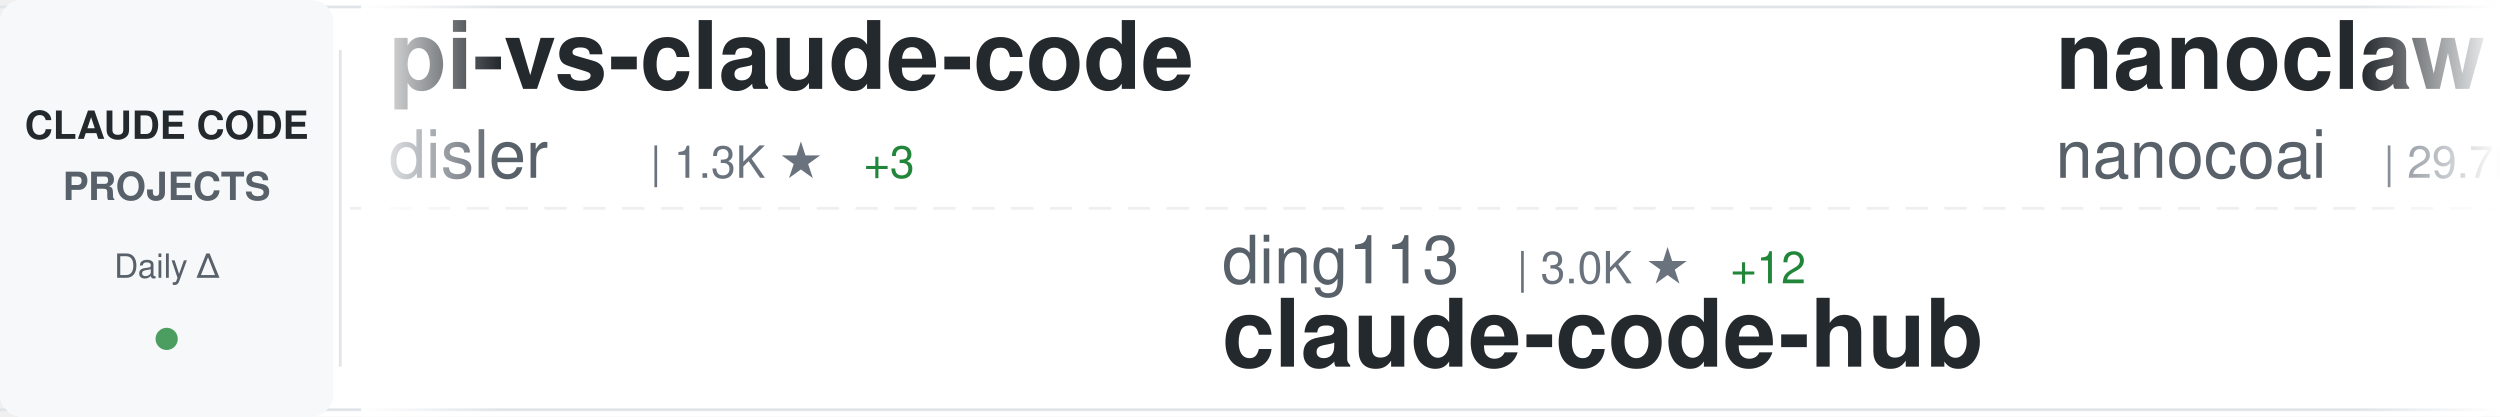
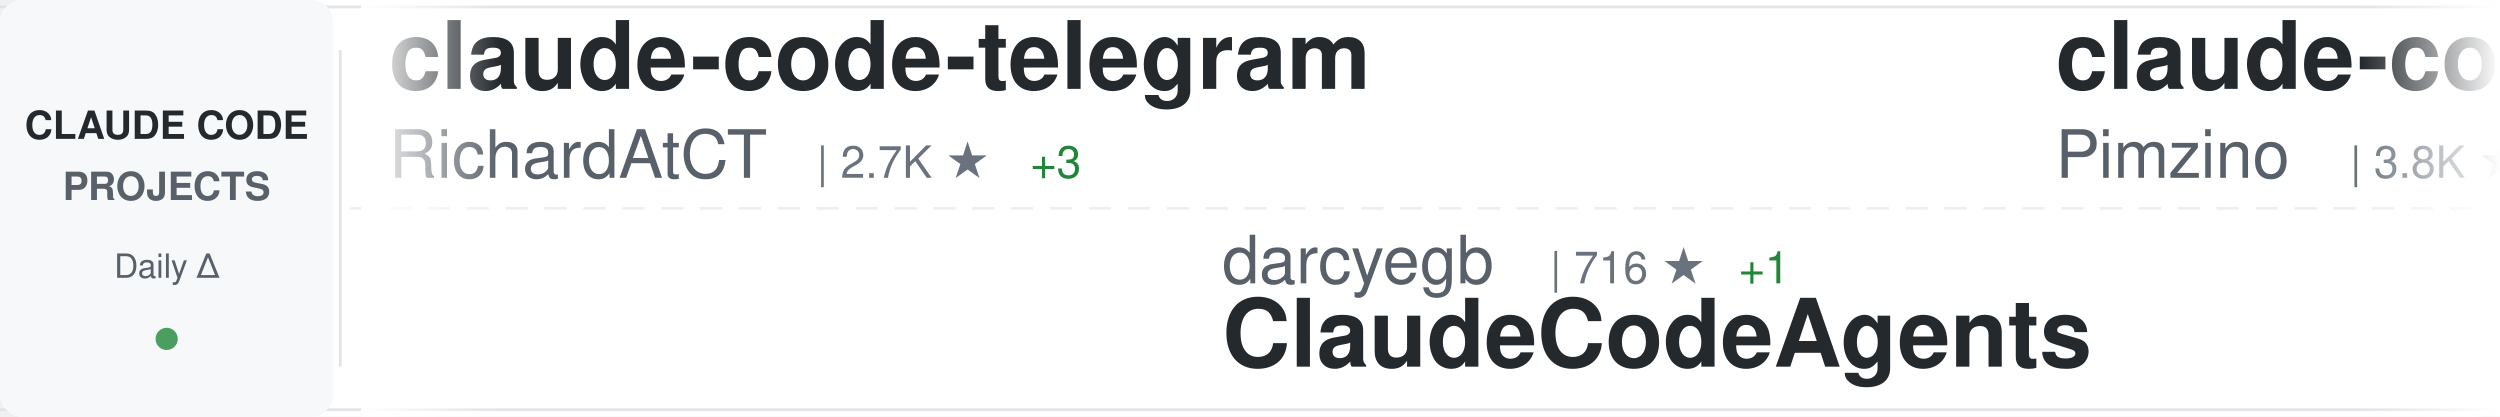
<svg xmlns="http://www.w3.org/2000/svg" width="900" height="150">
  <defs>
    <linearGradient id="awesomeLeftFade" x1="0%" y1="0%" x2="100%" y2="0%">
      <stop offset="0%" style="stop-color:#ffffff;stop-opacity:1" />
      <stop offset="100%" style="stop-color:#ffffff;stop-opacity:0" />
    </linearGradient>
    <linearGradient id="awesomeRightFade" x1="0%" y1="0%" x2="100%" y2="0%">
      <stop offset="0%" style="stop-color:#ffffff;stop-opacity:0" />
      <stop offset="100%" style="stop-color:#ffffff;stop-opacity:1" />
    </linearGradient>
  </defs>
  <rect width="900" height="150" fill="#ffffff" rx="8" />
  <rect x="0" y="2" width="900" height="1" fill="#e1e4e8" />
  <rect x="0" y="147" width="900" height="1" fill="#e1e4e8" />
  <line x1="0" y1="75" x2="900" y2="75" stroke="#e1e4e8" stroke-width="1" stroke-dasharray="8 6" opacity="0.6" />
  <rect x="0" y="0" width="120" height="150" fill="#f6f8fa" rx="8" />
  <text x="60" y="50" font-family="-apple-system, BlinkMacSystemFont, 'Segoe UI', Helvetica, Arial, sans-serif" font-size="14" font-weight="600" fill="#24292e" text-anchor="middle">CLAUDE CODE</text>
  <text x="60" y="72" font-family="-apple-system, BlinkMacSystemFont, 'Segoe UI', Helvetica, Arial, sans-serif" font-size="14" font-weight="600" fill="#586069" text-anchor="middle">PROJECTS</text>
  <text x="60" y="100" font-family="-apple-system, BlinkMacSystemFont, 'Segoe UI', Helvetica, Arial, sans-serif" font-size="12" font-weight="500" fill="#586069" text-anchor="middle">Daily Δ</text>
  <circle cx="60" cy="122" r="4" fill="#22863a" opacity="0.8" />
  <rect x="122" y="18" width="1" height="114" fill="#e1e4e8" />
  <clipPath id="awesomeTickerClip">
    <rect x="130" y="0" width="770" height="150" />
  </clipPath>
  <g clip-path="url(#awesomeTickerClip)">
    <g id="awesomeTickerItems">
      <animateTransform attributeName="transform" attributeType="XML" type="translate" from="0 0" to="-3000 0" dur="54s" repeatCount="indefinite" />
      <g transform="translate(0, 0)">
-         <text x="140" y="32" font-family="-apple-system, BlinkMacSystemFont, 'Segoe UI', Helvetica, Arial, sans-serif" font-size="34" font-weight="600" fill="#24292e">pi-vs-claude-code</text>
-         <text x="140" y="64" font-family="-apple-system, BlinkMacSystemFont, 'Segoe UI', Helvetica, Arial, sans-serif" font-size="24" font-weight="400" fill="#586069">disler</text>
-         <text x="234" y="64" font-family="-apple-system, BlinkMacSystemFont, 'Segoe UI', Helvetica, Arial, sans-serif" font-size="16" font-weight="500" fill="#6a737d">| 1.3K ★</text>
-         <text x="311" y="64" font-family="-apple-system, BlinkMacSystemFont, 'Segoe UI', Helvetica, Arial, sans-serif" font-size="16" font-weight="500" fill="#22863a"> +3</text>
+         <text x="140" y="32" font-family="-apple-system, BlinkMacSystemFont, 'Segoe UI', Helvetica, Arial, sans-serif" font-size="34" font-weight="600" fill="#24292e">claude-code-telegram</text>
+         <text x="140" y="64" font-family="-apple-system, BlinkMacSystemFont, 'Segoe UI', Helvetica, Arial, sans-serif" font-size="24" font-weight="400" fill="#586069">RichardAtCT</text>
+         <text x="294" y="64" font-family="-apple-system, BlinkMacSystemFont, 'Segoe UI', Helvetica, Arial, sans-serif" font-size="16" font-weight="500" fill="#6a737d">| 2.7K ★</text>
+         <text x="371" y="64" font-family="-apple-system, BlinkMacSystemFont, 'Segoe UI', Helvetica, Arial, sans-serif" font-size="16" font-weight="500" fill="#22863a"> +3</text>
      </g>
      <g transform="translate(300, 0)">
-         <text x="140" y="102" font-family="-apple-system, BlinkMacSystemFont, 'Segoe UI', Helvetica, Arial, sans-serif" font-size="24" font-weight="400" fill="#586069">ding113</text>
-         <text x="246" y="102" font-family="-apple-system, BlinkMacSystemFont, 'Segoe UI', Helvetica, Arial, sans-serif" font-size="16" font-weight="500" fill="#6a737d">| 3.0K ★</text>
-         <text x="323" y="102" font-family="-apple-system, BlinkMacSystemFont, 'Segoe UI', Helvetica, Arial, sans-serif" font-size="16" font-weight="500" fill="#22863a"> +12</text>
-         <text x="140" y="132" font-family="-apple-system, BlinkMacSystemFont, 'Segoe UI', Helvetica, Arial, sans-serif" font-size="34" font-weight="600" fill="#24292e">claude-code-hub</text>
+         <text x="140" y="102" font-family="-apple-system, BlinkMacSystemFont, 'Segoe UI', Helvetica, Arial, sans-serif" font-size="24" font-weight="400" fill="#586069">darcyegb</text>
+         <text x="258" y="102" font-family="-apple-system, BlinkMacSystemFont, 'Segoe UI', Helvetica, Arial, sans-serif" font-size="16" font-weight="500" fill="#6a737d">| 716 ★</text>
+         <text x="326" y="102" font-family="-apple-system, BlinkMacSystemFont, 'Segoe UI', Helvetica, Arial, sans-serif" font-size="16" font-weight="500" fill="#22863a"> +1</text>
+         <text x="140" y="132" font-family="-apple-system, BlinkMacSystemFont, 'Segoe UI', Helvetica, Arial, sans-serif" font-size="34" font-weight="600" fill="#24292e">ClaudeCodeAgents</text>
      </g>
      <g transform="translate(600, 0)">
-         <text x="140" y="32" font-family="-apple-system, BlinkMacSystemFont, 'Segoe UI', Helvetica, Arial, sans-serif" font-size="34" font-weight="600" fill="#24292e">nanoclaw</text>
-         <text x="140" y="64" font-family="-apple-system, BlinkMacSystemFont, 'Segoe UI', Helvetica, Arial, sans-serif" font-size="24" font-weight="400" fill="#586069">nanocoai</text>
-         <text x="258" y="64" font-family="-apple-system, BlinkMacSystemFont, 'Segoe UI', Helvetica, Arial, sans-serif" font-size="16" font-weight="500" fill="#6a737d">| 29.7K ★</text>
-         <text x="344" y="64" font-family="-apple-system, BlinkMacSystemFont, 'Segoe UI', Helvetica, Arial, sans-serif" font-size="16" font-weight="500" fill="#22863a"> +19</text>
+         <text x="140" y="32" font-family="-apple-system, BlinkMacSystemFont, 'Segoe UI', Helvetica, Arial, sans-serif" font-size="34" font-weight="600" fill="#24292e">claude-code-spec-workflo...</text>
+         <text x="140" y="64" font-family="-apple-system, BlinkMacSystemFont, 'Segoe UI', Helvetica, Arial, sans-serif" font-size="24" font-weight="400" fill="#586069">Pimzino</text>
+         <text x="246" y="64" font-family="-apple-system, BlinkMacSystemFont, 'Segoe UI', Helvetica, Arial, sans-serif" font-size="16" font-weight="500" fill="#6a737d">| 3.8K ★</text>
+         <text x="323" y="64" font-family="-apple-system, BlinkMacSystemFont, 'Segoe UI', Helvetica, Arial, sans-serif" font-size="16" font-weight="500" fill="#22863a"> +2</text>
      </g>
      <g transform="translate(900, 0)">
-         <text x="140" y="102" font-family="-apple-system, BlinkMacSystemFont, 'Segoe UI', Helvetica, Arial, sans-serif" font-size="24" font-weight="400" fill="#586069">wanshuiyin</text>
-         <text x="282" y="102" font-family="-apple-system, BlinkMacSystemFont, 'Segoe UI', Helvetica, Arial, sans-serif" font-size="16" font-weight="500" fill="#6a737d">| 11.7K ★</text>
-         <text x="368" y="102" font-family="-apple-system, BlinkMacSystemFont, 'Segoe UI', Helvetica, Arial, sans-serif" font-size="16" font-weight="500" fill="#22863a"> +92</text>
-         <text x="140" y="132" font-family="-apple-system, BlinkMacSystemFont, 'Segoe UI', Helvetica, Arial, sans-serif" font-size="34" font-weight="600" fill="#24292e">Auto-claude-code-researc...</text>
+         <text x="140" y="102" font-family="-apple-system, BlinkMacSystemFont, 'Segoe UI', Helvetica, Arial, sans-serif" font-size="24" font-weight="400" fill="#586069">alejandrobalderas</text>
+         <text x="366" y="102" font-family="-apple-system, BlinkMacSystemFont, 'Segoe UI', Helvetica, Arial, sans-serif" font-size="16" font-weight="500" fill="#6a737d">| 2.2K ★</text>
+         <text x="443" y="102" font-family="-apple-system, BlinkMacSystemFont, 'Segoe UI', Helvetica, Arial, sans-serif" font-size="16" font-weight="500" fill="#22863a"> +3</text>
+         <text x="140" y="132" font-family="-apple-system, BlinkMacSystemFont, 'Segoe UI', Helvetica, Arial, sans-serif" font-size="34" font-weight="600" fill="#24292e">claude-code-from-source</text>
      </g>
      <g transform="translate(1200, 0)">
-         <text x="140" y="32" font-family="-apple-system, BlinkMacSystemFont, 'Segoe UI', Helvetica, Arial, sans-serif" font-size="34" font-weight="600" fill="#24292e">claude-code-engineering</text>
-         <text x="140" y="64" font-family="-apple-system, BlinkMacSystemFont, 'Segoe UI', Helvetica, Arial, sans-serif" font-size="24" font-weight="400" fill="#586069">huangjia2019</text>
-         <text x="306" y="64" font-family="-apple-system, BlinkMacSystemFont, 'Segoe UI', Helvetica, Arial, sans-serif" font-size="16" font-weight="500" fill="#6a737d">| 796 ★</text>
-         <text x="374" y="64" font-family="-apple-system, BlinkMacSystemFont, 'Segoe UI', Helvetica, Arial, sans-serif" font-size="16" font-weight="500" fill="#22863a"> +6</text>
+         <text x="140" y="32" font-family="-apple-system, BlinkMacSystemFont, 'Segoe UI', Helvetica, Arial, sans-serif" font-size="34" font-weight="600" fill="#24292e">claude-code-from-scratch</text>
+         <text x="140" y="64" font-family="-apple-system, BlinkMacSystemFont, 'Segoe UI', Helvetica, Arial, sans-serif" font-size="24" font-weight="400" fill="#586069">Windy3f3f3f3f</text>
+         <text x="318" y="64" font-family="-apple-system, BlinkMacSystemFont, 'Segoe UI', Helvetica, Arial, sans-serif" font-size="16" font-weight="500" fill="#6a737d">| 1.4K ★</text>
+         <text x="395" y="64" font-family="-apple-system, BlinkMacSystemFont, 'Segoe UI', Helvetica, Arial, sans-serif" font-size="16" font-weight="500" fill="#22863a"> +9</text>
      </g>
      <g transform="translate(1500, 0)">
-         <text x="140" y="102" font-family="-apple-system, BlinkMacSystemFont, 'Segoe UI', Helvetica, Arial, sans-serif" font-size="24" font-weight="400" fill="#586069">repowise-dev</text>
-         <text x="306" y="102" font-family="-apple-system, BlinkMacSystemFont, 'Segoe UI', Helvetica, Arial, sans-serif" font-size="16" font-weight="500" fill="#6a737d">| 1.1K ★</text>
-         <text x="383" y="102" font-family="-apple-system, BlinkMacSystemFont, 'Segoe UI', Helvetica, Arial, sans-serif" font-size="16" font-weight="500" fill="#22863a"> +1</text>
-         <text x="140" y="132" font-family="-apple-system, BlinkMacSystemFont, 'Segoe UI', Helvetica, Arial, sans-serif" font-size="34" font-weight="600" fill="#24292e">claude-code-prompts</text>
+         <text x="140" y="102" font-family="-apple-system, BlinkMacSystemFont, 'Segoe UI', Helvetica, Arial, sans-serif" font-size="24" font-weight="400" fill="#586069">diet103</text>
+         <text x="246" y="102" font-family="-apple-system, BlinkMacSystemFont, 'Segoe UI', Helvetica, Arial, sans-serif" font-size="16" font-weight="500" fill="#6a737d">| 9.7K ★</text>
+         <text x="323" y="102" font-family="-apple-system, BlinkMacSystemFont, 'Segoe UI', Helvetica, Arial, sans-serif" font-size="16" font-weight="500" fill="#22863a"> +3</text>
+         <text x="140" y="132" font-family="-apple-system, BlinkMacSystemFont, 'Segoe UI', Helvetica, Arial, sans-serif" font-size="34" font-weight="600" fill="#24292e">claude-code-infrastructu...</text>
      </g>
      <g transform="translate(1800, 0)">
-         <text x="140" y="32" font-family="-apple-system, BlinkMacSystemFont, 'Segoe UI', Helvetica, Arial, sans-serif" font-size="34" font-weight="600" fill="#24292e">claude-code-base-action</text>
-         <text x="140" y="64" font-family="-apple-system, BlinkMacSystemFont, 'Segoe UI', Helvetica, Arial, sans-serif" font-size="24" font-weight="400" fill="#586069">anthropics</text>
-         <text x="282" y="64" font-family="-apple-system, BlinkMacSystemFont, 'Segoe UI', Helvetica, Arial, sans-serif" font-size="16" font-weight="500" fill="#6a737d">| 866 ★</text>
-         <text x="350" y="64" font-family="-apple-system, BlinkMacSystemFont, 'Segoe UI', Helvetica, Arial, sans-serif" font-size="16" font-weight="500" fill="#22863a"> +1</text>
+         <text x="140" y="32" font-family="-apple-system, BlinkMacSystemFont, 'Segoe UI', Helvetica, Arial, sans-serif" font-size="34" font-weight="600" fill="#24292e">free-claude-code</text>
+         <text x="140" y="64" font-family="-apple-system, BlinkMacSystemFont, 'Segoe UI', Helvetica, Arial, sans-serif" font-size="24" font-weight="400" fill="#586069">Alishahryar1</text>
+         <text x="306" y="64" font-family="-apple-system, BlinkMacSystemFont, 'Segoe UI', Helvetica, Arial, sans-serif" font-size="16" font-weight="500" fill="#6a737d">| 33.2K ★</text>
+         <text x="392" y="64" font-family="-apple-system, BlinkMacSystemFont, 'Segoe UI', Helvetica, Arial, sans-serif" font-size="16" font-weight="500" fill="#22863a"> +232</text>
      </g>
      <g transform="translate(2100, 0)">
-         <text x="140" y="102" font-family="-apple-system, BlinkMacSystemFont, 'Segoe UI', Helvetica, Arial, sans-serif" font-size="24" font-weight="400" fill="#586069">andrew-kramer-inno</text>
-         <text x="378" y="102" font-family="-apple-system, BlinkMacSystemFont, 'Segoe UI', Helvetica, Arial, sans-serif" font-size="16" font-weight="500" fill="#6a737d">| 592 ★</text>
-         <text x="140" y="132" font-family="-apple-system, BlinkMacSystemFont, 'Segoe UI', Helvetica, Arial, sans-serif" font-size="34" font-weight="600" fill="#24292e">claude-code-source-build</text>
+         <text x="140" y="102" font-family="-apple-system, BlinkMacSystemFont, 'Segoe UI', Helvetica, Arial, sans-serif" font-size="24" font-weight="400" fill="#586069">shareAI-lab</text>
+         <text x="294" y="102" font-family="-apple-system, BlinkMacSystemFont, 'Segoe UI', Helvetica, Arial, sans-serif" font-size="16" font-weight="500" fill="#6a737d">| 65.4K ★</text>
+         <text x="380" y="102" font-family="-apple-system, BlinkMacSystemFont, 'Segoe UI', Helvetica, Arial, sans-serif" font-size="16" font-weight="500" fill="#22863a"> +244</text>
+         <text x="140" y="132" font-family="-apple-system, BlinkMacSystemFont, 'Segoe UI', Helvetica, Arial, sans-serif" font-size="34" font-weight="600" fill="#24292e">learn-claude-code</text>
      </g>
      <g transform="translate(2400, 0)">
-         <text x="140" y="32" font-family="-apple-system, BlinkMacSystemFont, 'Segoe UI', Helvetica, Arial, sans-serif" font-size="34" font-weight="600" fill="#24292e">claude-coder</text>
-         <text x="140" y="64" font-family="-apple-system, BlinkMacSystemFont, 'Segoe UI', Helvetica, Arial, sans-serif" font-size="24" font-weight="400" fill="#586069">kodu-ai</text>
-         <text x="246" y="64" font-family="-apple-system, BlinkMacSystemFont, 'Segoe UI', Helvetica, Arial, sans-serif" font-size="16" font-weight="500" fill="#6a737d">| 5.3K ★</text>
+         <text x="140" y="32" font-family="-apple-system, BlinkMacSystemFont, 'Segoe UI', Helvetica, Arial, sans-serif" font-size="34" font-weight="600" fill="#24292e">ClaudeCode</text>
+         <text x="140" y="64" font-family="-apple-system, BlinkMacSystemFont, 'Segoe UI', Helvetica, Arial, sans-serif" font-size="24" font-weight="400" fill="#586069">guanshan</text>
+         <text x="258" y="64" font-family="-apple-system, BlinkMacSystemFont, 'Segoe UI', Helvetica, Arial, sans-serif" font-size="16" font-weight="500" fill="#6a737d">| 60 ★</text>
      </g>
      <g transform="translate(2700, 0)">
-         <text x="140" y="102" font-family="-apple-system, BlinkMacSystemFont, 'Segoe UI', Helvetica, Arial, sans-serif" font-size="24" font-weight="400" fill="#586069">FlorianBruniaux</text>
-         <text x="342" y="102" font-family="-apple-system, BlinkMacSystemFont, 'Segoe UI', Helvetica, Arial, sans-serif" font-size="16" font-weight="500" fill="#6a737d">| 4.8K ★</text>
-         <text x="419" y="102" font-family="-apple-system, BlinkMacSystemFont, 'Segoe UI', Helvetica, Arial, sans-serif" font-size="16" font-weight="500" fill="#22863a"> +38</text>
-         <text x="140" y="132" font-family="-apple-system, BlinkMacSystemFont, 'Segoe UI', Helvetica, Arial, sans-serif" font-size="34" font-weight="600" fill="#24292e">claude-code-ultimate-gui...</text>
+         <text x="140" y="102" font-family="-apple-system, BlinkMacSystemFont, 'Segoe UI', Helvetica, Arial, sans-serif" font-size="24" font-weight="400" fill="#586069">ponponon</text>
+         <text x="258" y="102" font-family="-apple-system, BlinkMacSystemFont, 'Segoe UI', Helvetica, Arial, sans-serif" font-size="16" font-weight="500" fill="#6a737d">| 2.3K ★</text>
+         <text x="140" y="132" font-family="-apple-system, BlinkMacSystemFont, 'Segoe UI', Helvetica, Arial, sans-serif" font-size="34" font-weight="600" fill="#24292e">claude_code_src</text>
      </g>
      <g transform="translate(3000, 0)">
-         <text x="140" y="32" font-family="-apple-system, BlinkMacSystemFont, 'Segoe UI', Helvetica, Arial, sans-serif" font-size="34" font-weight="600" fill="#24292e">pi-vs-claude-code</text>
-         <text x="140" y="64" font-family="-apple-system, BlinkMacSystemFont, 'Segoe UI', Helvetica, Arial, sans-serif" font-size="24" font-weight="400" fill="#586069">disler</text>
-         <text x="234" y="64" font-family="-apple-system, BlinkMacSystemFont, 'Segoe UI', Helvetica, Arial, sans-serif" font-size="16" font-weight="500" fill="#6a737d">| 1.3K ★</text>
-         <text x="311" y="64" font-family="-apple-system, BlinkMacSystemFont, 'Segoe UI', Helvetica, Arial, sans-serif" font-size="16" font-weight="500" fill="#22863a"> +3</text>
+         <text x="140" y="32" font-family="-apple-system, BlinkMacSystemFont, 'Segoe UI', Helvetica, Arial, sans-serif" font-size="34" font-weight="600" fill="#24292e">claude-code-telegram</text>
+         <text x="140" y="64" font-family="-apple-system, BlinkMacSystemFont, 'Segoe UI', Helvetica, Arial, sans-serif" font-size="24" font-weight="400" fill="#586069">RichardAtCT</text>
+         <text x="294" y="64" font-family="-apple-system, BlinkMacSystemFont, 'Segoe UI', Helvetica, Arial, sans-serif" font-size="16" font-weight="500" fill="#6a737d">| 2.7K ★</text>
+         <text x="371" y="64" font-family="-apple-system, BlinkMacSystemFont, 'Segoe UI', Helvetica, Arial, sans-serif" font-size="16" font-weight="500" fill="#22863a"> +3</text>
      </g>
      <g transform="translate(3300, 0)">
-         <text x="140" y="102" font-family="-apple-system, BlinkMacSystemFont, 'Segoe UI', Helvetica, Arial, sans-serif" font-size="24" font-weight="400" fill="#586069">ding113</text>
-         <text x="246" y="102" font-family="-apple-system, BlinkMacSystemFont, 'Segoe UI', Helvetica, Arial, sans-serif" font-size="16" font-weight="500" fill="#6a737d">| 3.0K ★</text>
-         <text x="323" y="102" font-family="-apple-system, BlinkMacSystemFont, 'Segoe UI', Helvetica, Arial, sans-serif" font-size="16" font-weight="500" fill="#22863a"> +12</text>
-         <text x="140" y="132" font-family="-apple-system, BlinkMacSystemFont, 'Segoe UI', Helvetica, Arial, sans-serif" font-size="34" font-weight="600" fill="#24292e">claude-code-hub</text>
+         <text x="140" y="102" font-family="-apple-system, BlinkMacSystemFont, 'Segoe UI', Helvetica, Arial, sans-serif" font-size="24" font-weight="400" fill="#586069">darcyegb</text>
+         <text x="258" y="102" font-family="-apple-system, BlinkMacSystemFont, 'Segoe UI', Helvetica, Arial, sans-serif" font-size="16" font-weight="500" fill="#6a737d">| 716 ★</text>
+         <text x="326" y="102" font-family="-apple-system, BlinkMacSystemFont, 'Segoe UI', Helvetica, Arial, sans-serif" font-size="16" font-weight="500" fill="#22863a"> +1</text>
+         <text x="140" y="132" font-family="-apple-system, BlinkMacSystemFont, 'Segoe UI', Helvetica, Arial, sans-serif" font-size="34" font-weight="600" fill="#24292e">ClaudeCodeAgents</text>
      </g>
      <g transform="translate(3600, 0)">
-         <text x="140" y="32" font-family="-apple-system, BlinkMacSystemFont, 'Segoe UI', Helvetica, Arial, sans-serif" font-size="34" font-weight="600" fill="#24292e">nanoclaw</text>
-         <text x="140" y="64" font-family="-apple-system, BlinkMacSystemFont, 'Segoe UI', Helvetica, Arial, sans-serif" font-size="24" font-weight="400" fill="#586069">nanocoai</text>
-         <text x="258" y="64" font-family="-apple-system, BlinkMacSystemFont, 'Segoe UI', Helvetica, Arial, sans-serif" font-size="16" font-weight="500" fill="#6a737d">| 29.7K ★</text>
-         <text x="344" y="64" font-family="-apple-system, BlinkMacSystemFont, 'Segoe UI', Helvetica, Arial, sans-serif" font-size="16" font-weight="500" fill="#22863a"> +19</text>
+         <text x="140" y="32" font-family="-apple-system, BlinkMacSystemFont, 'Segoe UI', Helvetica, Arial, sans-serif" font-size="34" font-weight="600" fill="#24292e">claude-code-spec-workflo...</text>
+         <text x="140" y="64" font-family="-apple-system, BlinkMacSystemFont, 'Segoe UI', Helvetica, Arial, sans-serif" font-size="24" font-weight="400" fill="#586069">Pimzino</text>
+         <text x="246" y="64" font-family="-apple-system, BlinkMacSystemFont, 'Segoe UI', Helvetica, Arial, sans-serif" font-size="16" font-weight="500" fill="#6a737d">| 3.8K ★</text>
+         <text x="323" y="64" font-family="-apple-system, BlinkMacSystemFont, 'Segoe UI', Helvetica, Arial, sans-serif" font-size="16" font-weight="500" fill="#22863a"> +2</text>
      </g>
      <g transform="translate(3900, 0)">
-         <text x="140" y="102" font-family="-apple-system, BlinkMacSystemFont, 'Segoe UI', Helvetica, Arial, sans-serif" font-size="24" font-weight="400" fill="#586069">wanshuiyin</text>
-         <text x="282" y="102" font-family="-apple-system, BlinkMacSystemFont, 'Segoe UI', Helvetica, Arial, sans-serif" font-size="16" font-weight="500" fill="#6a737d">| 11.7K ★</text>
-         <text x="368" y="102" font-family="-apple-system, BlinkMacSystemFont, 'Segoe UI', Helvetica, Arial, sans-serif" font-size="16" font-weight="500" fill="#22863a"> +92</text>
-         <text x="140" y="132" font-family="-apple-system, BlinkMacSystemFont, 'Segoe UI', Helvetica, Arial, sans-serif" font-size="34" font-weight="600" fill="#24292e">Auto-claude-code-researc...</text>
+         <text x="140" y="102" font-family="-apple-system, BlinkMacSystemFont, 'Segoe UI', Helvetica, Arial, sans-serif" font-size="24" font-weight="400" fill="#586069">alejandrobalderas</text>
+         <text x="366" y="102" font-family="-apple-system, BlinkMacSystemFont, 'Segoe UI', Helvetica, Arial, sans-serif" font-size="16" font-weight="500" fill="#6a737d">| 2.2K ★</text>
+         <text x="443" y="102" font-family="-apple-system, BlinkMacSystemFont, 'Segoe UI', Helvetica, Arial, sans-serif" font-size="16" font-weight="500" fill="#22863a"> +3</text>
+         <text x="140" y="132" font-family="-apple-system, BlinkMacSystemFont, 'Segoe UI', Helvetica, Arial, sans-serif" font-size="34" font-weight="600" fill="#24292e">claude-code-from-source</text>
      </g>
    </g>
  </g>
  <rect x="130" y="0" width="50" height="150" fill="url(#awesomeLeftFade)" />
  <rect x="850" y="0" width="50" height="150" fill="url(#awesomeRightFade)" />
</svg>
